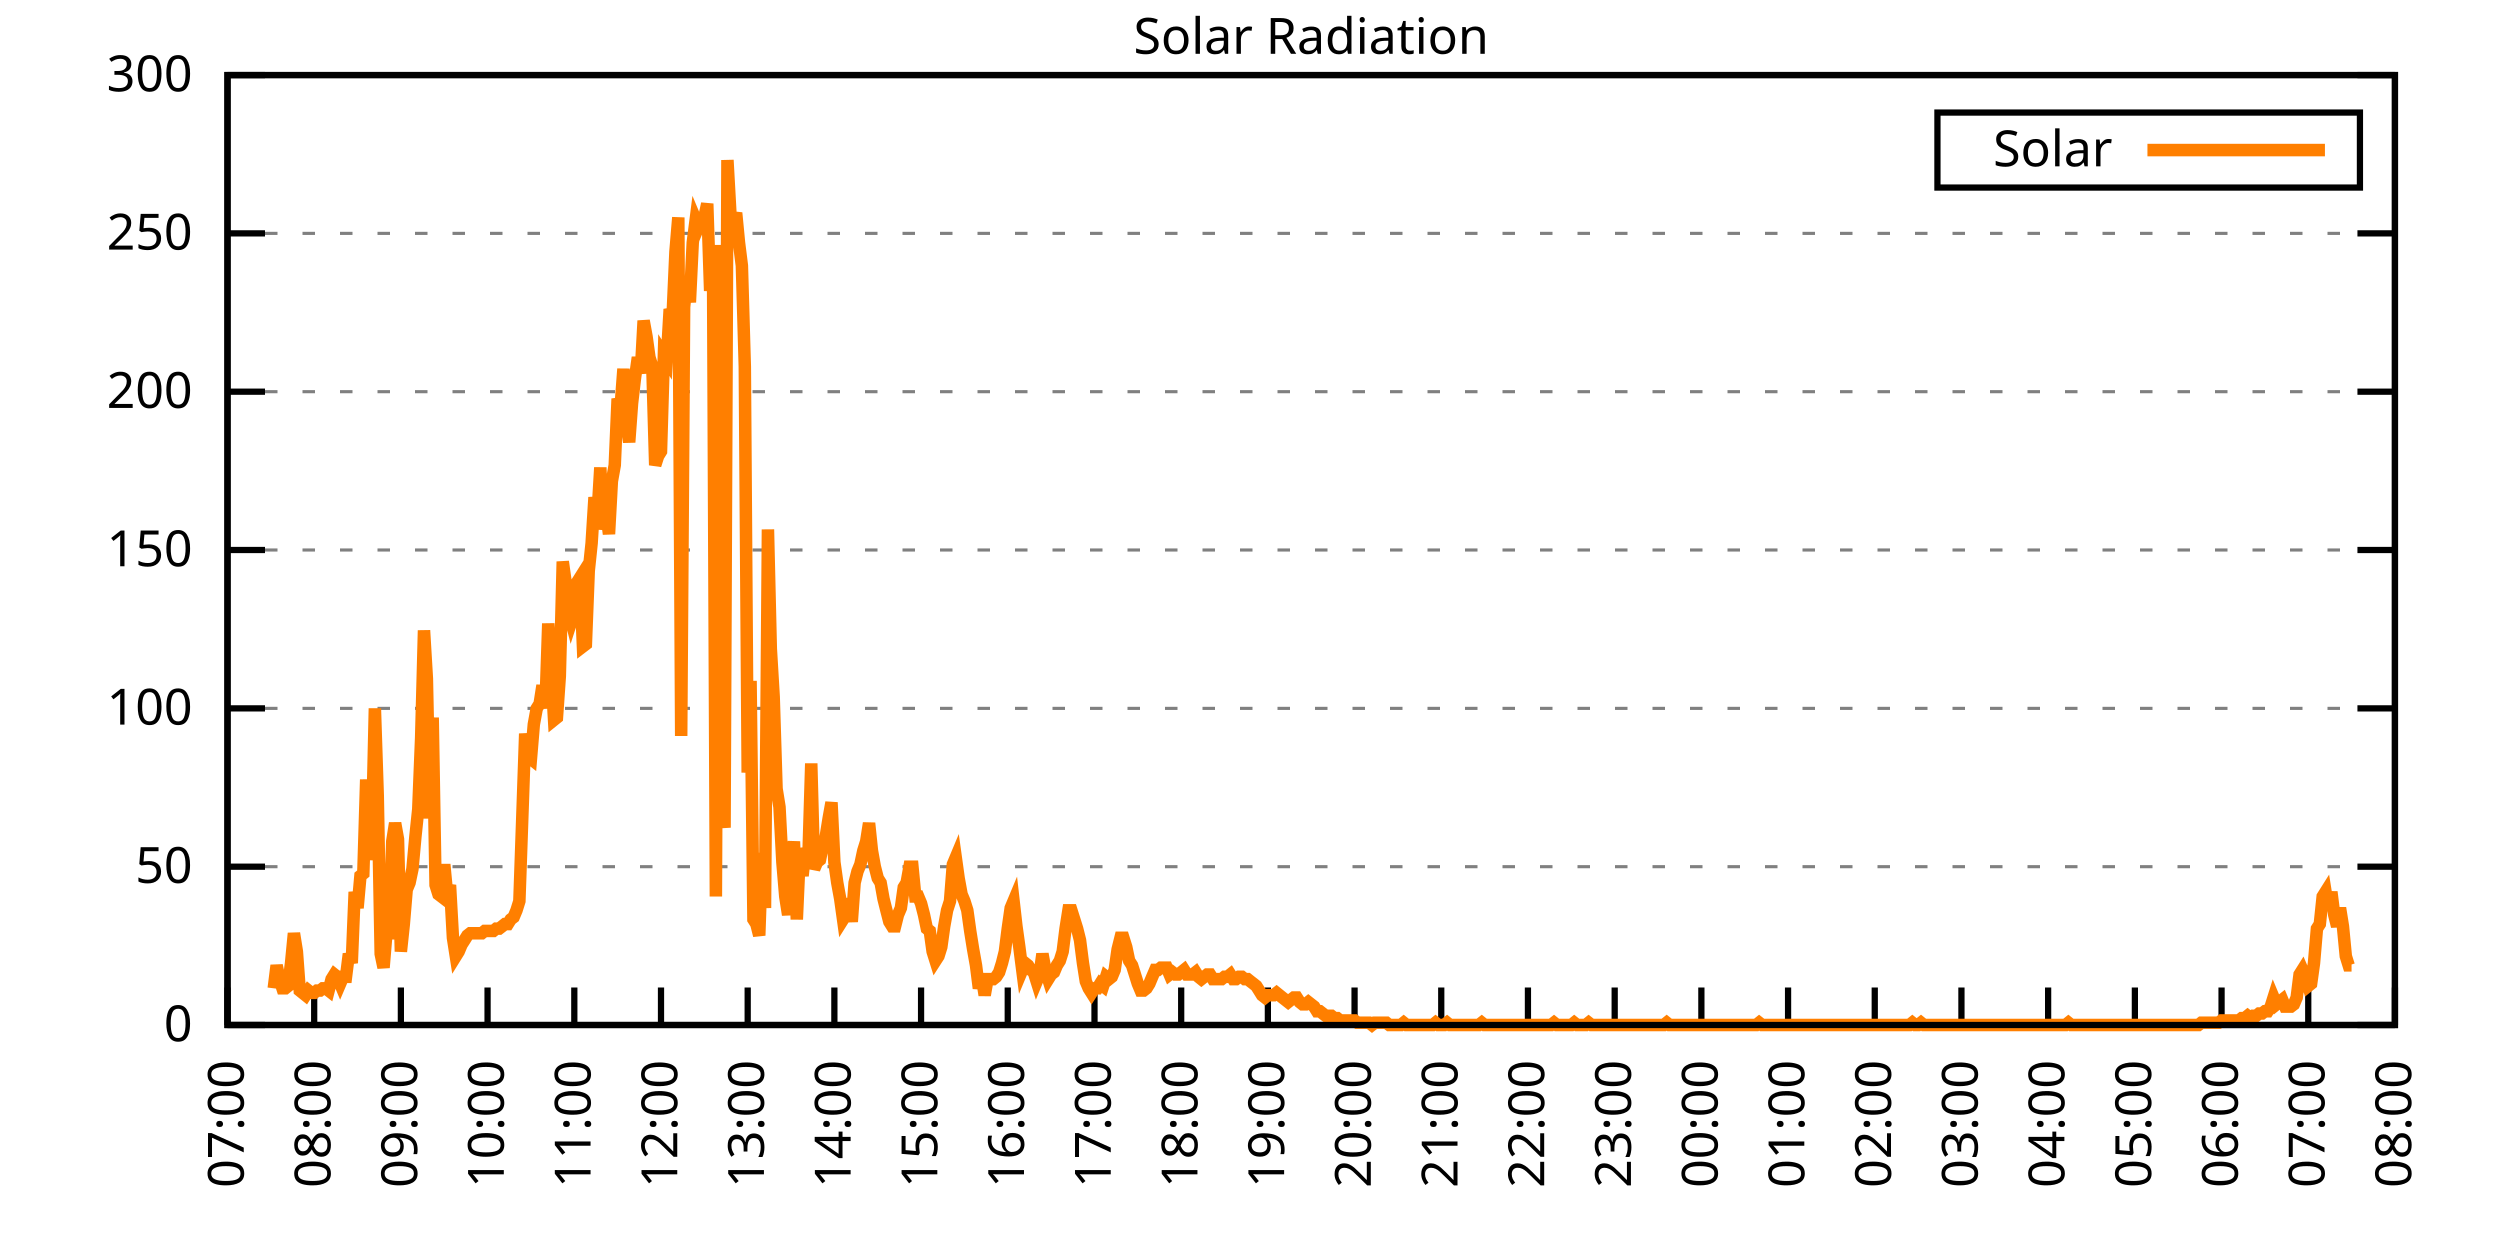
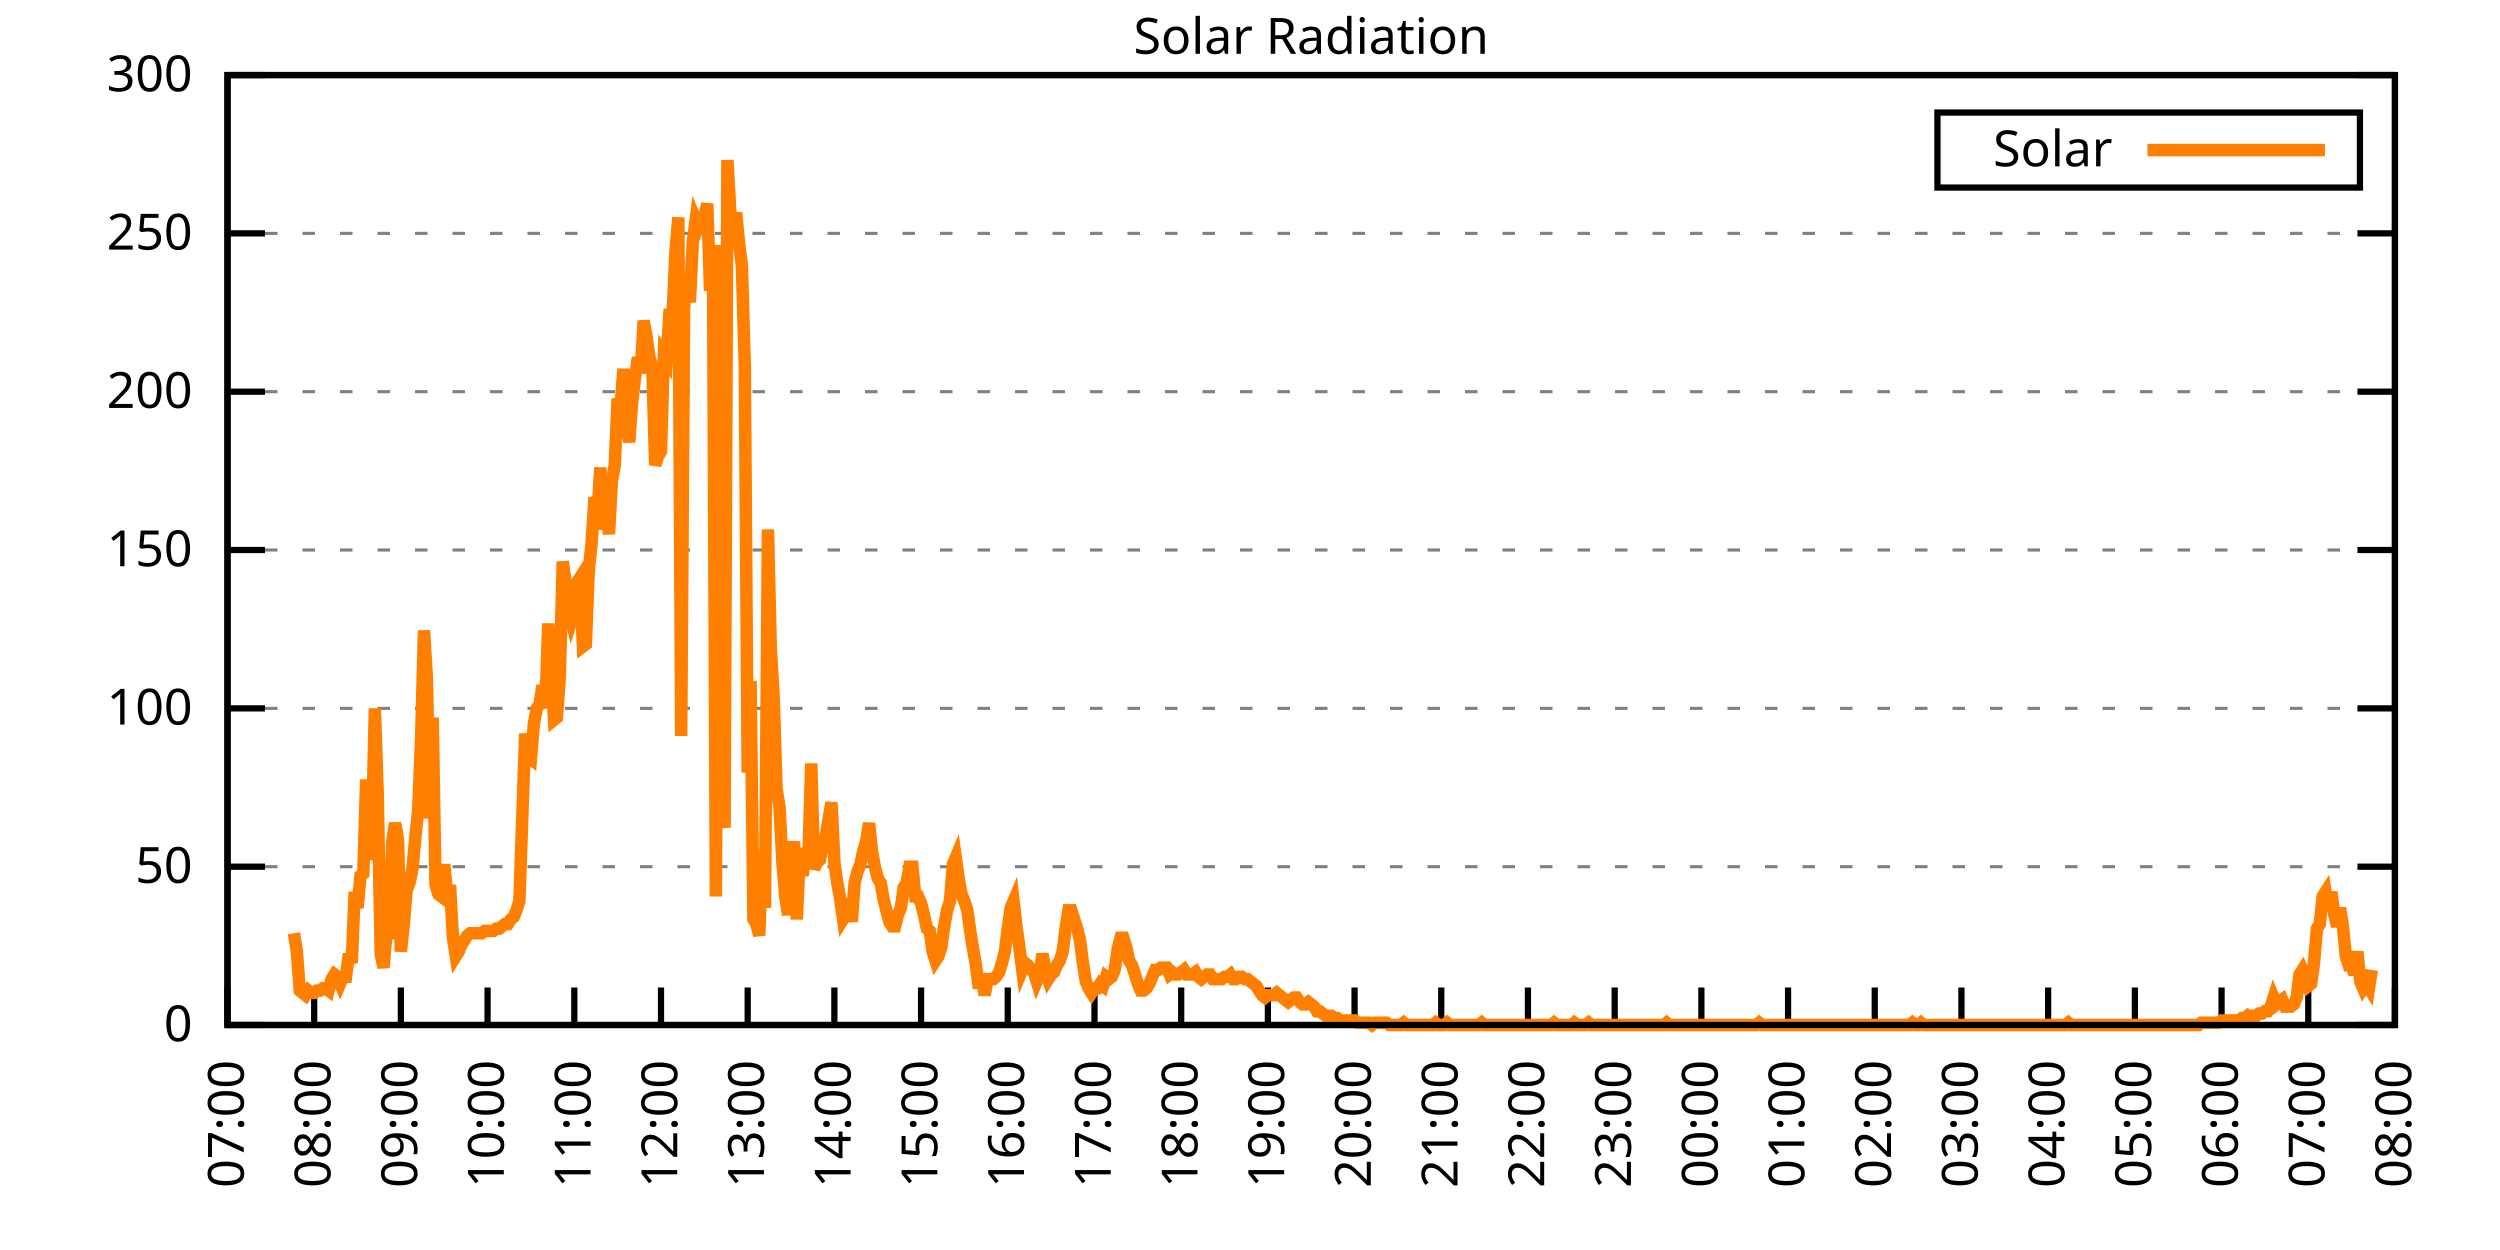
<svg xmlns="http://www.w3.org/2000/svg" xmlns:xlink="http://www.w3.org/1999/xlink" width="400" height="200" viewBox="0 0 400 200">
  <g id="gnuplot_canvas">
    <rect x="0" y="0" width="400" height="200" fill="none" />
    <defs>
      <circle id="gpDot" r="0.5" stroke-width="0.5" stroke="currentColor" />
      <path id="gpPt0" stroke-width="0.333" stroke="currentColor" d="M-1,0 h2 M0,-1 v2" />
      <path id="gpPt1" stroke-width="0.333" stroke="currentColor" d="M-1,-1 L1,1 M1,-1 L-1,1" />
      <path id="gpPt2" stroke-width="0.333" stroke="currentColor" d="M-1,0 L1,0 M0,-1 L0,1 M-1,-1 L1,1 M-1,1 L1,-1" />
      <rect id="gpPt3" stroke-width="0.333" stroke="currentColor" x="-1" y="-1" width="2" height="2" />
      <rect id="gpPt4" stroke-width="0.333" stroke="currentColor" fill="currentColor" x="-1" y="-1" width="2" height="2" />
      <circle id="gpPt5" stroke-width="0.333" stroke="currentColor" cx="0" cy="0" r="1" />
      <use xlink:href="#gpPt5" id="gpPt6" fill="currentColor" stroke="none" />
      <path id="gpPt7" stroke-width="0.333" stroke="currentColor" d="M0,-1.33 L-1.33,0.67 L1.33,0.67 z" />
      <use xlink:href="#gpPt7" id="gpPt8" fill="currentColor" stroke="none" />
      <use xlink:href="#gpPt7" id="gpPt9" stroke="currentColor" transform="rotate(180)" />
      <use xlink:href="#gpPt9" id="gpPt10" fill="currentColor" stroke="none" />
      <use xlink:href="#gpPt3" id="gpPt11" stroke="currentColor" transform="rotate(45)" />
      <use xlink:href="#gpPt11" id="gpPt12" fill="currentColor" stroke="none" />
      <path id="gpPt13" stroke-width="0.333" stroke="currentColor" d="M0,1.330 L1.265,0.411 L0.782,-1.067 L-0.782,-1.076 L-1.265,0.411 z" />
      <use xlink:href="#gpPt13" id="gpPt14" fill="currentColor" stroke="none" />
      <filter id="textbox" filterUnits="objectBoundingBox" x="0" y="0" height="1" width="1">
        <feFlood flood-color="white" flood-opacity="1" result="bgnd" />
        <feComposite in="SourceGraphic" in2="bgnd" operator="atop" />
      </filter>
      <filter id="greybox" filterUnits="objectBoundingBox" x="0" y="0" height="1" width="1">
        <feFlood flood-color="lightgrey" flood-opacity="1" result="grey" />
        <feComposite in="SourceGraphic" in2="grey" operator="atop" />
      </filter>
    </defs>
    <g fill="none" color="white" stroke="currentColor" stroke-width="1.00" stroke-linecap="butt" stroke-linejoin="miter">
</g>
    <g fill="none" color="black" stroke="currentColor" stroke-width="1.00" stroke-linecap="butt" stroke-linejoin="miter">
      <g stroke="none" shape-rendering="crispEdges">
        <polygon fill="rgb(255, 255, 255)" points="36.40,164.00 383.18,164.00 383.18,12.02 36.40,12.02 " />
      </g>
    </g>
    <g fill="none" color="black" stroke="currentColor" stroke-width="1.00" stroke-linecap="butt" stroke-linejoin="miter">
</g>
    <g fill="none" color="black" stroke="black" stroke-width="0.50" stroke-linecap="butt" stroke-linejoin="miter">
</g>
    <g fill="none" color="gray" stroke="currentColor" stroke-width="0.50" stroke-linecap="butt" stroke-linejoin="miter">
      <path stroke="gray" stroke-dasharray="2,4" class="gridline" d="M36.40,164.00 L383.19,164.00  " />
    </g>
    <g fill="none" color="gray" stroke="gray" stroke-width="1.00" stroke-linecap="butt" stroke-linejoin="miter">
</g>
    <g fill="none" color="black" stroke="currentColor" stroke-width="1.00" stroke-linecap="butt" stroke-linejoin="miter">
      <path stroke="black" d="M36.40,164.00 L42.40,164.00 M383.19,164.00 L377.19,164.00  " />
      <g transform="translate(30.80,166.60)" stroke="none" fill="black" font-family="Sans" font-size="8.00" text-anchor="end">
        <text>
          <tspan font-family="Sans"> 0</tspan>
        </text>
      </g>
    </g>
    <g fill="none" color="black" stroke="currentColor" stroke-width="1.00" stroke-linecap="butt" stroke-linejoin="miter">
</g>
    <g fill="none" color="black" stroke="black" stroke-width="0.50" stroke-linecap="butt" stroke-linejoin="miter">
</g>
    <g fill="none" color="gray" stroke="currentColor" stroke-width="0.50" stroke-linecap="butt" stroke-linejoin="miter">
      <path stroke="gray" stroke-dasharray="2,4" class="gridline" d="M36.40,138.67 L383.19,138.67  " />
    </g>
    <g fill="none" color="gray" stroke="gray" stroke-width="1.00" stroke-linecap="butt" stroke-linejoin="miter">
</g>
    <g fill="none" color="black" stroke="currentColor" stroke-width="1.00" stroke-linecap="butt" stroke-linejoin="miter">
      <path stroke="black" d="M36.40,138.67 L42.40,138.67 M383.19,138.67 L377.19,138.67  " />
      <g transform="translate(30.80,141.27)" stroke="none" fill="black" font-family="Sans" font-size="8.00" text-anchor="end">
        <text>
          <tspan font-family="Sans"> 50</tspan>
        </text>
      </g>
    </g>
    <g fill="none" color="black" stroke="currentColor" stroke-width="1.00" stroke-linecap="butt" stroke-linejoin="miter">
</g>
    <g fill="none" color="black" stroke="black" stroke-width="0.50" stroke-linecap="butt" stroke-linejoin="miter">
</g>
    <g fill="none" color="gray" stroke="currentColor" stroke-width="0.50" stroke-linecap="butt" stroke-linejoin="miter">
      <path stroke="gray" stroke-dasharray="2,4" class="gridline" d="M36.40,113.34 L383.19,113.34  " />
    </g>
    <g fill="none" color="gray" stroke="gray" stroke-width="1.00" stroke-linecap="butt" stroke-linejoin="miter">
</g>
    <g fill="none" color="black" stroke="currentColor" stroke-width="1.00" stroke-linecap="butt" stroke-linejoin="miter">
      <path stroke="black" d="M36.40,113.34 L42.40,113.34 M383.19,113.34 L377.19,113.34  " />
      <g transform="translate(30.80,115.94)" stroke="none" fill="black" font-family="Sans" font-size="8.00" text-anchor="end">
        <text>
          <tspan font-family="Sans"> 100</tspan>
        </text>
      </g>
    </g>
    <g fill="none" color="black" stroke="currentColor" stroke-width="1.00" stroke-linecap="butt" stroke-linejoin="miter">
</g>
    <g fill="none" color="black" stroke="black" stroke-width="0.50" stroke-linecap="butt" stroke-linejoin="miter">
</g>
    <g fill="none" color="gray" stroke="currentColor" stroke-width="0.50" stroke-linecap="butt" stroke-linejoin="miter">
      <path stroke="gray" stroke-dasharray="2,4" class="gridline" d="M36.40,88.00 L383.19,88.00  " />
    </g>
    <g fill="none" color="gray" stroke="gray" stroke-width="1.00" stroke-linecap="butt" stroke-linejoin="miter">
</g>
    <g fill="none" color="black" stroke="currentColor" stroke-width="1.00" stroke-linecap="butt" stroke-linejoin="miter">
      <path stroke="black" d="M36.40,88.00 L42.40,88.00 M383.19,88.00 L377.19,88.00  " />
      <g transform="translate(30.80,90.60)" stroke="none" fill="black" font-family="Sans" font-size="8.00" text-anchor="end">
        <text>
          <tspan font-family="Sans"> 150</tspan>
        </text>
      </g>
    </g>
    <g fill="none" color="black" stroke="currentColor" stroke-width="1.00" stroke-linecap="butt" stroke-linejoin="miter">
</g>
    <g fill="none" color="black" stroke="black" stroke-width="0.50" stroke-linecap="butt" stroke-linejoin="miter">
</g>
    <g fill="none" color="gray" stroke="currentColor" stroke-width="0.50" stroke-linecap="butt" stroke-linejoin="miter">
      <path stroke="gray" stroke-dasharray="2,4" class="gridline" d="M36.40,62.67 L383.19,62.67  " />
    </g>
    <g fill="none" color="gray" stroke="gray" stroke-width="1.00" stroke-linecap="butt" stroke-linejoin="miter">
</g>
    <g fill="none" color="black" stroke="currentColor" stroke-width="1.00" stroke-linecap="butt" stroke-linejoin="miter">
      <path stroke="black" d="M36.40,62.67 L42.40,62.67 M383.19,62.67 L377.19,62.67  " />
      <g transform="translate(30.80,65.27)" stroke="none" fill="black" font-family="Sans" font-size="8.00" text-anchor="end">
        <text>
          <tspan font-family="Sans"> 200</tspan>
        </text>
      </g>
    </g>
    <g fill="none" color="black" stroke="currentColor" stroke-width="1.00" stroke-linecap="butt" stroke-linejoin="miter">
</g>
    <g fill="none" color="black" stroke="black" stroke-width="0.50" stroke-linecap="butt" stroke-linejoin="miter">
</g>
    <g fill="none" color="gray" stroke="currentColor" stroke-width="0.50" stroke-linecap="butt" stroke-linejoin="miter">
      <path stroke="gray" stroke-dasharray="2,4" class="gridline" d="M36.40,37.34 L383.19,37.34  " />
    </g>
    <g fill="none" color="gray" stroke="gray" stroke-width="1.00" stroke-linecap="butt" stroke-linejoin="miter">
</g>
    <g fill="none" color="black" stroke="currentColor" stroke-width="1.00" stroke-linecap="butt" stroke-linejoin="miter">
      <path stroke="black" d="M36.40,37.34 L42.40,37.34 M383.19,37.34 L377.19,37.34  " />
      <g transform="translate(30.80,39.94)" stroke="none" fill="black" font-family="Sans" font-size="8.00" text-anchor="end">
        <text>
          <tspan font-family="Sans"> 250</tspan>
        </text>
      </g>
    </g>
    <g fill="none" color="black" stroke="currentColor" stroke-width="1.00" stroke-linecap="butt" stroke-linejoin="miter">
</g>
    <g fill="none" color="black" stroke="black" stroke-width="0.50" stroke-linecap="butt" stroke-linejoin="miter">
</g>
    <g fill="none" color="gray" stroke="currentColor" stroke-width="0.50" stroke-linecap="butt" stroke-linejoin="miter">
      <path stroke="gray" stroke-dasharray="2,4" class="gridline" d="M36.40,12.01 L383.19,12.01  " />
    </g>
    <g fill="none" color="gray" stroke="gray" stroke-width="1.00" stroke-linecap="butt" stroke-linejoin="miter">
</g>
    <g fill="none" color="black" stroke="currentColor" stroke-width="1.00" stroke-linecap="butt" stroke-linejoin="miter">
      <path stroke="black" d="M36.40,12.01 L42.40,12.01 M383.19,12.01 L377.19,12.01  " />
      <g transform="translate(30.80,14.61)" stroke="none" fill="black" font-family="Sans" font-size="8.00" text-anchor="end">
        <text>
          <tspan font-family="Sans"> 300</tspan>
        </text>
      </g>
    </g>
    <g fill="none" color="black" stroke="currentColor" stroke-width="1.00" stroke-linecap="butt" stroke-linejoin="miter">
      <path stroke="black" d="M36.40,164.00 L36.40,158.00  " />
      <g transform="translate(39.00,169.60) rotate(270.00)" stroke="none" fill="black" font-family="Sans" font-size="8.00" text-anchor="end">
        <text>
          <tspan font-family="Sans">07:00</tspan>
        </text>
      </g>
    </g>
    <g fill="none" color="black" stroke="currentColor" stroke-width="1.00" stroke-linecap="butt" stroke-linejoin="miter">
      <path stroke="black" d="M50.27,164.00 L50.27,158.00  " />
      <g transform="translate(52.87,169.60) rotate(270.00)" stroke="none" fill="black" font-family="Sans" font-size="8.00" text-anchor="end">
        <text>
          <tspan font-family="Sans">08:00</tspan>
        </text>
      </g>
    </g>
    <g fill="none" color="black" stroke="currentColor" stroke-width="1.00" stroke-linecap="butt" stroke-linejoin="miter">
      <path stroke="black" d="M64.14,164.00 L64.14,158.00  " />
      <g transform="translate(66.74,169.60) rotate(270.00)" stroke="none" fill="black" font-family="Sans" font-size="8.00" text-anchor="end">
        <text>
          <tspan font-family="Sans">09:00</tspan>
        </text>
      </g>
    </g>
    <g fill="none" color="black" stroke="currentColor" stroke-width="1.00" stroke-linecap="butt" stroke-linejoin="miter">
      <path stroke="black" d="M78.01,164.00 L78.01,158.00  " />
      <g transform="translate(80.61,169.60) rotate(270.00)" stroke="none" fill="black" font-family="Sans" font-size="8.00" text-anchor="end">
        <text>
          <tspan font-family="Sans">10:00</tspan>
        </text>
      </g>
    </g>
    <g fill="none" color="black" stroke="currentColor" stroke-width="1.00" stroke-linecap="butt" stroke-linejoin="miter">
      <path stroke="black" d="M91.89,164.00 L91.89,158.00  " />
      <g transform="translate(94.49,169.60) rotate(270.00)" stroke="none" fill="black" font-family="Sans" font-size="8.00" text-anchor="end">
        <text>
          <tspan font-family="Sans">11:00</tspan>
        </text>
      </g>
    </g>
    <g fill="none" color="black" stroke="currentColor" stroke-width="1.00" stroke-linecap="butt" stroke-linejoin="miter">
      <path stroke="black" d="M105.76,164.00 L105.76,158.00  " />
      <g transform="translate(108.36,169.60) rotate(270.00)" stroke="none" fill="black" font-family="Sans" font-size="8.00" text-anchor="end">
        <text>
          <tspan font-family="Sans">12:00</tspan>
        </text>
      </g>
    </g>
    <g fill="none" color="black" stroke="currentColor" stroke-width="1.00" stroke-linecap="butt" stroke-linejoin="miter">
      <path stroke="black" d="M119.63,164.00 L119.63,158.00  " />
      <g transform="translate(122.23,169.60) rotate(270.00)" stroke="none" fill="black" font-family="Sans" font-size="8.00" text-anchor="end">
        <text>
          <tspan font-family="Sans">13:00</tspan>
        </text>
      </g>
    </g>
    <g fill="none" color="black" stroke="currentColor" stroke-width="1.00" stroke-linecap="butt" stroke-linejoin="miter">
      <path stroke="black" d="M133.50,164.00 L133.50,158.00  " />
      <g transform="translate(136.10,169.60) rotate(270.00)" stroke="none" fill="black" font-family="Sans" font-size="8.00" text-anchor="end">
        <text>
          <tspan font-family="Sans">14:00</tspan>
        </text>
      </g>
    </g>
    <g fill="none" color="black" stroke="currentColor" stroke-width="1.00" stroke-linecap="butt" stroke-linejoin="miter">
      <path stroke="black" d="M147.37,164.00 L147.37,158.00  " />
      <g transform="translate(149.97,169.60) rotate(270.00)" stroke="none" fill="black" font-family="Sans" font-size="8.00" text-anchor="end">
        <text>
          <tspan font-family="Sans">15:00</tspan>
        </text>
      </g>
    </g>
    <g fill="none" color="black" stroke="currentColor" stroke-width="1.00" stroke-linecap="butt" stroke-linejoin="miter">
      <path stroke="black" d="M161.24,164.00 L161.24,158.00  " />
      <g transform="translate(163.84,169.60) rotate(270.00)" stroke="none" fill="black" font-family="Sans" font-size="8.00" text-anchor="end">
        <text>
          <tspan font-family="Sans">16:00</tspan>
        </text>
      </g>
    </g>
    <g fill="none" color="black" stroke="currentColor" stroke-width="1.00" stroke-linecap="butt" stroke-linejoin="miter">
      <path stroke="black" d="M175.12,164.00 L175.12,158.00  " />
      <g transform="translate(177.72,169.60) rotate(270.00)" stroke="none" fill="black" font-family="Sans" font-size="8.00" text-anchor="end">
        <text>
          <tspan font-family="Sans">17:00</tspan>
        </text>
      </g>
    </g>
    <g fill="none" color="black" stroke="currentColor" stroke-width="1.00" stroke-linecap="butt" stroke-linejoin="miter">
      <path stroke="black" d="M188.99,164.00 L188.99,158.00  " />
      <g transform="translate(191.59,169.60) rotate(270.00)" stroke="none" fill="black" font-family="Sans" font-size="8.00" text-anchor="end">
        <text>
          <tspan font-family="Sans">18:00</tspan>
        </text>
      </g>
    </g>
    <g fill="none" color="black" stroke="currentColor" stroke-width="1.00" stroke-linecap="butt" stroke-linejoin="miter">
      <path stroke="black" d="M202.86,164.00 L202.86,158.00  " />
      <g transform="translate(205.46,169.60) rotate(270.00)" stroke="none" fill="black" font-family="Sans" font-size="8.00" text-anchor="end">
        <text>
          <tspan font-family="Sans">19:00</tspan>
        </text>
      </g>
    </g>
    <g fill="none" color="black" stroke="currentColor" stroke-width="1.00" stroke-linecap="butt" stroke-linejoin="miter">
      <path stroke="black" d="M216.73,164.00 L216.73,158.00  " />
      <g transform="translate(219.33,169.60) rotate(270.00)" stroke="none" fill="black" font-family="Sans" font-size="8.00" text-anchor="end">
        <text>
          <tspan font-family="Sans">20:00</tspan>
        </text>
      </g>
    </g>
    <g fill="none" color="black" stroke="currentColor" stroke-width="1.00" stroke-linecap="butt" stroke-linejoin="miter">
      <path stroke="black" d="M230.60,164.00 L230.60,158.00  " />
      <g transform="translate(233.20,169.60) rotate(270.00)" stroke="none" fill="black" font-family="Sans" font-size="8.00" text-anchor="end">
        <text>
          <tspan font-family="Sans">21:00</tspan>
        </text>
      </g>
    </g>
    <g fill="none" color="black" stroke="currentColor" stroke-width="1.00" stroke-linecap="butt" stroke-linejoin="miter">
      <path stroke="black" d="M244.47,164.00 L244.47,158.00  " />
      <g transform="translate(247.07,169.60) rotate(270.00)" stroke="none" fill="black" font-family="Sans" font-size="8.00" text-anchor="end">
        <text>
          <tspan font-family="Sans">22:00</tspan>
        </text>
      </g>
    </g>
    <g fill="none" color="black" stroke="currentColor" stroke-width="1.00" stroke-linecap="butt" stroke-linejoin="miter">
      <path stroke="black" d="M258.35,164.00 L258.35,158.00  " />
      <g transform="translate(260.95,169.60) rotate(270.00)" stroke="none" fill="black" font-family="Sans" font-size="8.00" text-anchor="end">
        <text>
          <tspan font-family="Sans">23:00</tspan>
        </text>
      </g>
    </g>
    <g fill="none" color="black" stroke="currentColor" stroke-width="1.00" stroke-linecap="butt" stroke-linejoin="miter">
      <path stroke="black" d="M272.22,164.00 L272.22,158.00  " />
      <g transform="translate(274.82,169.60) rotate(270.00)" stroke="none" fill="black" font-family="Sans" font-size="8.00" text-anchor="end">
        <text>
          <tspan font-family="Sans">00:00</tspan>
        </text>
      </g>
    </g>
    <g fill="none" color="black" stroke="currentColor" stroke-width="1.00" stroke-linecap="butt" stroke-linejoin="miter">
      <path stroke="black" d="M286.09,164.00 L286.09,158.00  " />
      <g transform="translate(288.69,169.60) rotate(270.00)" stroke="none" fill="black" font-family="Sans" font-size="8.00" text-anchor="end">
        <text>
          <tspan font-family="Sans">01:00</tspan>
        </text>
      </g>
    </g>
    <g fill="none" color="black" stroke="currentColor" stroke-width="1.00" stroke-linecap="butt" stroke-linejoin="miter">
      <path stroke="black" d="M299.96,164.00 L299.96,158.00  " />
      <g transform="translate(302.56,169.60) rotate(270.00)" stroke="none" fill="black" font-family="Sans" font-size="8.00" text-anchor="end">
        <text>
          <tspan font-family="Sans">02:00</tspan>
        </text>
      </g>
    </g>
    <g fill="none" color="black" stroke="currentColor" stroke-width="1.00" stroke-linecap="butt" stroke-linejoin="miter">
      <path stroke="black" d="M313.83,164.00 L313.83,158.00  " />
      <g transform="translate(316.43,169.60) rotate(270.00)" stroke="none" fill="black" font-family="Sans" font-size="8.00" text-anchor="end">
        <text>
          <tspan font-family="Sans">03:00</tspan>
        </text>
      </g>
    </g>
    <g fill="none" color="black" stroke="currentColor" stroke-width="1.00" stroke-linecap="butt" stroke-linejoin="miter">
      <path stroke="black" d="M327.70,164.00 L327.70,158.00  " />
      <g transform="translate(330.30,169.60) rotate(270.00)" stroke="none" fill="black" font-family="Sans" font-size="8.00" text-anchor="end">
        <text>
          <tspan font-family="Sans">04:00</tspan>
        </text>
      </g>
    </g>
    <g fill="none" color="black" stroke="currentColor" stroke-width="1.00" stroke-linecap="butt" stroke-linejoin="miter">
      <path stroke="black" d="M341.58,164.00 L341.58,158.00  " />
      <g transform="translate(344.18,169.60) rotate(270.00)" stroke="none" fill="black" font-family="Sans" font-size="8.00" text-anchor="end">
        <text>
          <tspan font-family="Sans">05:00</tspan>
        </text>
      </g>
    </g>
    <g fill="none" color="black" stroke="currentColor" stroke-width="1.00" stroke-linecap="butt" stroke-linejoin="miter">
      <path stroke="black" d="M355.45,164.00 L355.45,158.00  " />
      <g transform="translate(358.05,169.60) rotate(270.00)" stroke="none" fill="black" font-family="Sans" font-size="8.00" text-anchor="end">
        <text>
          <tspan font-family="Sans">06:00</tspan>
        </text>
      </g>
    </g>
    <g fill="none" color="black" stroke="currentColor" stroke-width="1.00" stroke-linecap="butt" stroke-linejoin="miter">
      <path stroke="black" d="M369.32,164.00 L369.32,158.00  " />
      <g transform="translate(371.92,169.60) rotate(270.00)" stroke="none" fill="black" font-family="Sans" font-size="8.00" text-anchor="end">
        <text>
          <tspan font-family="Sans">07:00</tspan>
        </text>
      </g>
    </g>
    <g fill="none" color="black" stroke="currentColor" stroke-width="1.00" stroke-linecap="butt" stroke-linejoin="miter">
      <path stroke="black" d="M383.19,164.00 L383.19,158.00  " />
      <g transform="translate(385.79,169.60) rotate(270.00)" stroke="none" fill="black" font-family="Sans" font-size="8.00" text-anchor="end">
        <text>
          <tspan font-family="Sans">08:00</tspan>
        </text>
      </g>
    </g>
    <g fill="none" color="black" stroke="currentColor" stroke-width="1.00" stroke-linecap="butt" stroke-linejoin="miter">
</g>
    <g fill="none" color="black" stroke="currentColor" stroke-width="1.00" stroke-linecap="butt" stroke-linejoin="miter">
      <path stroke="black" d="M36.40,12.01 L36.40,164.00 L383.19,164.00 L383.19,12.01 L36.40,12.01 Z  " />
    </g>
    <g fill="none" color="black" stroke="currentColor" stroke-width="1.00" stroke-linecap="butt" stroke-linejoin="miter">
</g>
    <g fill="none" color="black" stroke="currentColor" stroke-width="1.00" stroke-linecap="butt" stroke-linejoin="miter">
      <path stroke="black" d="M309.99,30.01 L309.99,18.01 L377.59,18.01 L377.59,30.01 L309.99,30.01 Z  " />
    </g>
    <g id="Solar_Radiation_plot_1">
      <g fill="none" color="white" stroke="black" stroke-width="2.00" stroke-linecap="butt" stroke-linejoin="miter">
</g>
      <g fill="none" color="black" stroke="currentColor" stroke-width="2.00" stroke-linecap="butt" stroke-linejoin="miter">
        <g transform="translate(337.99,26.61)" stroke="none" fill="black" font-family="Sans" font-size="8.00" text-anchor="end">
          <text>
            <tspan font-family="Sans">Solar</tspan>
          </text>
        </g>
      </g>
      <g fill="none" color="black" stroke="currentColor" stroke-width="2.00" stroke-linecap="butt" stroke-linejoin="miter">
-         <path stroke="rgb(255, 127,   0)" d="M343.59,24.01 L371.99,24.01 M43.80,158.13 L44.26,154.46 L44.72,156.66 L45.19,158.13 L45.65,158.13 L46.11,157.76   L46.57,154.09 L47.03,149.32 L47.50,152.25 L47.96,158.49 L48.42,158.86 L48.88,159.23 L49.35,158.49 L49.81,158.86   L50.27,158.86 L50.73,158.49 L51.20,158.49 L51.66,158.13 L52.12,158.13 L52.58,158.49 L53.05,156.66 L53.51,155.92   L53.97,156.29 L54.43,157.39 L54.90,156.29 L55.36,156.29 L55.82,152.62 L56.28,154.09 L56.75,142.71 L57.21,145.28   L57.67,140.14 L58.13,139.77 L58.59,124.72 L59.06,137.57 L59.52,133.17 L59.98,113.34 L60.44,127.29 L60.91,152.62   L61.37,154.82 L61.83,149.32 L62.29,149.32 L62.76,134.63 L63.22,131.70 L63.68,134.27 L64.14,152.25 L64.61,147.85   L65.07,142.34 L65.53,141.24 L65.99,139.04 L66.46,133.90 L66.92,129.49 L67.38,118.12 L67.84,100.86 L68.30,108.57   L68.77,130.96 L69.23,114.81 L69.69,141.61 L70.15,143.08 L70.62,143.44 L71.08,138.30 L71.54,143.08 L72.00,141.61   L72.47,150.05 L72.93,152.99 L73.39,152.25 L73.85,151.15 L74.32,150.42 L74.78,149.68 L75.24,149.32 L75.70,149.32   L76.17,149.32 L76.63,149.32 L77.09,149.32 L77.55,148.95 L78.01,148.95 L78.48,148.95 L78.94,148.95 L79.40,148.58   L79.86,148.58 L80.33,148.22 L80.79,147.85 L81.25,147.85 L81.71,147.11 L82.18,146.75 L82.64,145.65 L83.10,144.18   L83.56,130.96 L84.03,117.38 L84.49,121.05 L84.95,121.42 L85.41,115.91 L85.88,113.34 L86.34,112.61 L86.80,109.67   L87.26,113.34 L87.72,99.76 L88.19,107.10 L88.65,115.18 L89.11,114.81 L89.57,108.20 L90.04,89.85 L90.50,93.15   L90.96,97.56 L91.42,99.39 L91.89,97.93 L92.35,93.15 L92.81,92.42 L93.27,103.43 L93.74,103.07 L94.20,91.32   L94.66,86.91 L95.12,79.57 L95.59,82.51 L96.05,74.80 L96.51,84.71 L96.97,81.78 L97.44,85.45 L97.90,77.00   L98.36,74.43 L98.82,63.79 L99.28,65.26 L99.75,59.02 L100.21,67.09 L100.67,70.76 L101.13,64.52 L101.60,60.48   L102.06,57.18 L102.52,59.75 L102.98,51.31 L103.45,53.88 L103.91,57.18 L104.37,58.65 L104.83,74.43 L105.30,72.97   L105.76,72.23 L106.22,56.81 L106.68,57.55 L107.15,49.47 L107.61,50.57 L108.07,40.30 L108.53,34.79 L108.99,117.75   L109.46,49.11 L109.92,44.70 L110.38,48.37 L110.84,38.83 L111.31,35.16 L111.77,36.26 L112.23,35.16 L112.69,34.79   L113.16,32.59 L113.62,46.54 L114.08,41.76 L114.54,143.44 L115.01,39.19 L115.47,128.76 L115.93,132.43 L116.39,25.61   L116.86,34.06 L117.32,35.52 L117.78,34.06 L118.24,38.83 L118.70,42.50 L119.17,58.65 L119.63,123.62 L120.09,108.94   L120.55,147.11 L121.02,147.85 L121.48,149.68 L121.94,136.47 L122.40,145.28 L122.87,84.71 L123.33,103.80 L123.79,111.51   L124.25,126.19 L124.72,129.13 L125.18,137.94 L125.64,143.44 L126.10,146.38 L126.57,139.41 L127.03,134.63 L127.49,147.11   L127.95,136.84 L128.41,140.14 L128.88,135.74 L129.34,137.20 L129.80,122.15 L130.26,139.04 L130.73,137.94 L131.19,137.57   L131.65,135.37 L132.11,133.90 L132.58,130.96 L133.04,128.39 L133.50,137.94 L133.96,141.24 L134.43,143.81 L134.89,147.11   L135.35,146.38 L135.81,143.81 L136.28,147.48 L136.74,141.24 L137.20,139.41 L137.66,138.30 L138.13,136.10 L138.59,134.63   L139.05,131.70 L139.51,136.10 L139.97,138.67 L140.44,140.51 L140.90,141.24 L141.36,143.81 L141.82,145.65 L142.29,147.48   L142.75,148.22 L143.21,148.22 L143.67,146.38 L144.14,145.28 L144.60,141.98 L145.06,141.24 L145.52,138.67 L145.99,138.67   L146.45,143.44 L146.91,143.44 L147.37,144.55 L147.84,146.38 L148.30,148.58 L148.76,148.95 L149.22,152.25 L149.68,153.72   L150.15,152.99 L150.61,151.52 L151.07,148.22 L151.53,145.65 L152.00,144.18 L152.46,138.30 L152.92,137.20 L153.38,140.51   L153.85,143.08 L154.31,144.18 L154.77,145.65 L155.23,148.95 L155.70,151.89 L156.16,154.46 L156.62,158.13 L157.08,156.29   L157.55,159.23 L158.01,156.66 L158.47,156.66 L158.93,156.66 L159.39,156.29 L159.86,155.56 L160.32,154.09 L160.78,152.25   L161.24,148.58 L161.71,145.28 L162.17,144.18 L162.63,148.22 L163.09,151.52 L163.56,155.19 L164.02,154.09 L164.48,154.46   L164.94,155.19 L165.41,155.56 L165.87,157.03 L166.33,155.92 L166.79,152.62 L167.26,155.19 L167.72,156.66 L168.18,155.92   L168.64,155.56 L169.10,154.46 L169.57,153.72 L170.03,152.25 L170.49,148.58 L170.95,145.65 L171.42,145.65 L171.88,147.11   L172.34,148.58 L172.80,150.42 L173.27,154.09 L173.73,157.03 L174.19,158.13 L174.65,158.86 L175.12,158.13 L175.58,158.13   L176.04,157.39 L176.50,157.76 L176.97,156.29 L177.43,156.66 L177.89,156.29 L178.35,155.19 L178.82,151.89 L179.28,150.05   L179.74,150.05 L180.20,151.52 L180.66,153.72 L181.13,154.46 L181.59,155.92 L182.05,157.39 L182.51,158.49 L182.98,158.49   L183.44,158.13 L183.90,157.39 L184.36,156.29 L184.83,155.19 L185.29,155.19 L185.75,154.82 L186.21,154.82 L186.68,154.82   L187.14,155.92 L187.60,155.56 L188.06,155.92 L188.53,155.92 L188.99,155.56 L189.45,155.19 L189.91,155.92 L190.37,155.92   L190.84,155.92 L191.30,155.56 L191.76,156.29 L192.22,156.66 L192.69,156.29 L193.15,155.92 L193.61,155.92 L194.07,156.66   L194.54,156.66 L195.00,156.66 L195.46,156.66 L195.92,156.29 L196.39,156.29 L196.85,155.92 L197.31,156.66 L197.77,156.66   L198.24,156.29 L198.70,156.29 L199.16,156.66 L199.62,156.66 L200.08,157.03 L200.55,157.39 L201.01,157.76 L201.47,158.49   L201.93,159.23 L202.40,159.60 L202.86,159.23 L203.32,159.23 L203.78,159.23 L204.25,158.86 L204.71,159.23 L205.17,159.60   L205.63,159.96 L206.10,160.33 L206.56,159.96 L207.02,159.60 L207.48,159.60 L207.95,160.33 L208.41,160.70 L208.87,160.70   L209.33,160.33 L209.80,160.70 L210.26,161.06 L210.72,161.80 L211.18,161.80 L211.64,162.16 L212.11,162.53 L212.57,162.53   L213.03,162.53 L213.49,162.90 L213.96,162.90 L214.42,163.27 L214.88,163.27 L215.34,163.27 L215.81,163.27 L216.27,163.27   L216.73,163.27 L217.19,163.63 L217.66,163.63 L218.12,163.63 L218.58,163.63 L219.04,163.63 L219.51,164.00 L219.97,163.63   L220.43,163.63 L220.89,163.63 L221.35,163.63 L221.82,163.63 L222.28,164.00 L222.74,164.00 L223.20,164.00 L223.67,164.00   L224.13,164.00 L224.59,163.63 L225.05,164.00 L225.52,164.00 L225.98,164.00 L226.44,164.00 L226.90,164.00 L227.37,164.00   L227.83,164.00 L228.29,164.00 L228.75,164.00 L229.22,164.00 L229.68,163.63 L230.14,164.00 L230.60,164.00 L231.06,164.00   L231.53,163.63 L231.99,164.00 L232.45,164.00 L232.91,164.00 L233.38,164.00 L233.84,164.00 L234.30,164.00 L234.76,164.00   L235.23,164.00 L235.69,164.00 L236.15,164.00 L236.61,164.00 L237.08,163.63 L237.54,164.00 L238.00,164.00 L238.46,164.00   L238.93,164.00 L239.39,164.00 L239.85,164.00 L240.31,164.00 L240.77,164.00 L241.24,164.00 L241.70,164.00 L242.16,164.00   L242.62,164.00 L243.09,164.00 L243.55,164.00 L244.01,164.00 L244.47,164.00 L244.94,164.00 L245.40,164.00 L245.86,164.00   L246.32,164.00 L246.79,164.00 L247.25,164.00 L247.71,164.00 L248.17,164.00 L248.64,163.63 L249.10,164.00 L249.56,164.00   L250.02,164.00 L250.49,164.00 L250.95,164.00 L251.41,164.00 L251.87,163.63 L252.33,164.00 L252.80,164.00 L253.26,164.00   L253.72,164.00 L254.18,163.63 L254.65,164.00 L255.11,164.00 L255.57,164.00 L256.03,164.00 L256.50,164.00 L256.96,164.00   L257.42,164.00 L257.88,164.00 L258.35,164.00 L258.81,164.00 L259.27,164.00 L259.73,164.00 L260.20,164.00 L260.66,164.00   L261.12,164.00 L261.58,164.00 L262.04,164.00 L262.51,164.00 L262.97,164.00 L263.43,164.00 L263.89,164.00 L264.36,164.00   L264.82,164.00 L265.28,164.00 L265.74,164.00 L266.21,164.00 L266.67,163.63 L267.13,164.00 L267.59,164.00 L268.06,164.00   L268.52,164.00 L268.98,164.00 L269.44,164.00 L269.91,164.00 L270.37,164.00 L270.83,164.00 L271.29,164.00 L271.75,164.00   L272.22,164.00 L272.68,164.00 L273.14,164.00 L273.60,164.00 L274.07,164.00 L274.53,164.00 L274.99,164.00 L275.45,164.00   L275.92,164.00 L276.38,164.00 L276.84,164.00 L277.30,164.00 L277.77,164.00 L278.23,164.00 L278.69,164.00 L279.15,164.00   L279.62,164.00 L280.08,164.00 L280.54,164.00 L281.00,164.00 L281.46,163.63 L281.93,164.00 L282.39,164.00 L282.85,164.00   L283.31,164.00 L283.78,164.00 L284.24,164.00 L284.70,164.00 L285.16,164.00 L285.63,164.00 L286.09,164.00 L286.55,164.00   L287.01,164.00 L287.48,164.00 L287.94,164.00 L288.40,164.00 L288.86,164.00 L289.33,164.00 L289.79,164.00 L290.25,164.00   L290.71,164.00 L291.18,164.00 L291.64,164.00 L292.10,164.00 L292.56,164.00 L293.02,164.00 L293.49,164.00 L293.95,164.00   L294.41,164.00 L294.87,164.00 L295.34,164.00 L295.80,164.00 L296.26,164.00 L296.72,164.00 L297.19,164.00 L297.65,164.00   L298.11,164.00 L298.57,164.00 L299.04,164.00 L299.50,164.00 L299.96,164.00 L300.42,164.00 L300.89,164.00 L301.35,164.00   L301.81,164.00 L302.27,164.00 L302.73,164.00 L303.20,164.00 L303.66,164.00 L304.12,164.00 L304.58,164.00 L305.05,164.00   L305.51,164.00 L305.97,163.63 L306.43,164.00 L306.90,164.00 L307.36,163.63 L307.82,164.00 L308.28,164.00 L308.75,164.00   L309.21,164.00 L309.67,164.00 L310.13,164.00 L310.60,164.00 L311.06,164.00 L311.52,164.00 L311.98,164.00 L312.44,164.00   L312.91,164.00 L313.37,164.00 L313.83,164.00 L314.29,164.00 L314.76,164.00 L315.22,164.00 L315.68,164.00 L316.14,164.00   L316.61,164.00 L317.07,164.00 L317.53,164.00 L317.99,164.00 L318.46,164.00 L318.92,164.00 L319.38,164.00 L319.84,164.00   L320.31,164.00 L320.77,164.00 L321.23,164.00 L321.69,164.00 L322.15,164.00 L322.62,164.00 L323.08,164.00 L323.54,164.00   L324.00,164.00 L324.47,164.00 L324.93,164.00 L325.39,164.00 L325.85,164.00 L326.32,164.00 L326.78,164.00 L327.24,164.00   L327.70,164.00 L328.17,164.00 L328.63,164.00 L329.09,164.00 L329.55,164.00 L330.02,164.00 L330.48,164.00 L330.94,163.63   L331.40,164.00 L331.87,164.00 L332.33,164.00 L332.79,164.00 L333.25,164.00 L333.71,164.00 L334.18,164.00 L334.64,164.00   L335.10,164.00 L335.56,164.00 L336.03,164.00 L336.49,164.00 L336.95,164.00 L337.41,164.00 L337.88,164.00 L338.34,164.00   L338.80,164.00 L339.26,164.00 L339.73,164.00 L340.19,164.00 L340.65,164.00 L341.11,164.00 L341.58,164.00 L342.04,164.00   L342.50,164.00 L342.96,164.00 L343.42,164.00 L343.89,164.00 L344.35,164.00 L344.81,164.00 L345.27,164.00 L345.74,164.00   L346.20,164.00 L346.66,164.00 L347.12,164.00 L347.59,164.00 L348.05,164.00 L348.51,164.00 L348.97,164.00 L349.44,164.00   L349.90,164.00 L350.36,164.00 L350.82,164.00 L351.29,164.00 L351.75,164.00 L352.21,163.63 L352.67,163.63 L353.13,163.63   L353.60,163.63 L354.06,163.63 L354.52,163.63 L354.98,163.63 L355.45,163.27 L355.91,163.27 L356.37,163.27 L356.83,163.27   L357.30,163.27 L357.76,163.27 L358.22,163.27 L358.68,162.90 L359.15,162.90 L359.61,162.53 L360.07,162.90 L360.53,162.53   L361.00,162.53 L361.46,162.16 L361.92,162.16 L362.38,161.80 L362.84,161.80 L363.31,161.06 L363.77,159.60 L364.23,160.70   L364.69,160.33 L365.16,159.96 L365.62,161.06 L366.08,161.06 L366.54,161.06 L367.01,160.70 L367.47,159.60 L367.93,155.92   L368.39,155.19 L368.86,156.29 L369.32,157.76 L369.78,157.39 L370.24,154.09 L370.71,148.58 L371.17,147.85 L371.63,143.44   L372.09,142.71 L372.56,145.65 L373.02,142.71 L373.48,146.38 L373.94,148.22 L374.40,145.28 L374.87,148.22 L375.33,152.99   L375.79,154.46 L376.25,154.46  " />
+         <path stroke="rgb(255, 127,   0)" d="M343.59,24.01 L371.99,24.01 M47.03,149.32 L47.50,152.25 L47.96,158.49 L48.42,158.86 L48.88,159.23 L49.35,158.49   L49.81,158.86 L50.27,158.86 L50.73,158.49 L51.20,158.49 L51.66,158.13 L52.12,158.13 L52.58,158.49 L53.05,156.66   L53.51,155.92 L53.97,156.29 L54.43,157.39 L54.90,156.29 L55.36,156.29 L55.82,152.62 L56.28,154.09 L56.75,142.71   L57.21,145.28 L57.67,140.14 L58.13,139.77 L58.59,124.72 L59.06,137.57 L59.52,133.17 L59.98,113.34 L60.44,127.29   L60.91,152.62 L61.37,154.82 L61.83,149.32 L62.29,149.32 L62.76,134.63 L63.22,131.70 L63.68,134.27 L64.14,152.25   L64.61,147.85 L65.07,142.34 L65.53,141.24 L65.99,139.04 L66.46,133.90 L66.92,129.49 L67.38,118.12 L67.84,100.86   L68.30,108.57 L68.77,130.96 L69.23,114.81 L69.69,141.61 L70.15,143.08 L70.62,143.44 L71.08,138.30 L71.54,143.08   L72.00,141.61 L72.47,150.05 L72.93,152.99 L73.39,152.25 L73.85,151.15 L74.32,150.42 L74.78,149.68 L75.24,149.32   L75.70,149.32 L76.17,149.32 L76.63,149.32 L77.09,149.32 L77.55,148.95 L78.01,148.95 L78.48,148.95 L78.94,148.95   L79.40,148.58 L79.86,148.58 L80.33,148.22 L80.79,147.85 L81.25,147.85 L81.71,147.11 L82.18,146.75 L82.64,145.65   L83.10,144.18 L83.56,130.96 L84.03,117.38 L84.49,121.05 L84.95,121.42 L85.41,115.91 L85.88,113.34 L86.34,112.61   L86.80,109.67 L87.26,113.34 L87.72,99.76 L88.19,107.10 L88.65,115.18 L89.11,114.81 L89.57,108.20 L90.04,89.85   L90.50,93.15 L90.96,97.56 L91.42,99.39 L91.89,97.93 L92.35,93.15 L92.81,92.42 L93.27,103.43 L93.74,103.07   L94.20,91.32 L94.66,86.91 L95.12,79.57 L95.59,82.51 L96.05,74.80 L96.51,84.71 L96.97,81.78 L97.44,85.45   L97.90,77.00 L98.36,74.43 L98.82,63.79 L99.28,65.26 L99.75,59.02 L100.21,67.09 L100.67,70.76 L101.13,64.52   L101.60,60.48 L102.06,57.18 L102.52,59.75 L102.98,51.31 L103.45,53.88 L103.91,57.18 L104.37,58.65 L104.83,74.43   L105.30,72.97 L105.76,72.23 L106.22,56.81 L106.68,57.55 L107.15,49.47 L107.61,50.57 L108.07,40.30 L108.53,34.79   L108.99,117.75 L109.46,49.11 L109.92,44.70 L110.38,48.37 L110.84,38.83 L111.31,35.16 L111.77,36.26 L112.23,35.16   L112.69,34.79 L113.16,32.59 L113.62,46.54 L114.08,41.76 L114.54,143.44 L115.01,39.19 L115.47,128.76 L115.93,132.43   L116.39,25.61 L116.86,34.06 L117.32,35.52 L117.78,34.06 L118.24,38.83 L118.70,42.50 L119.17,58.65 L119.63,123.62   L120.09,108.94 L120.55,147.11 L121.02,147.85 L121.48,149.68 L121.94,136.47 L122.40,145.28 L122.87,84.71 L123.33,103.80   L123.79,111.51 L124.25,126.19 L124.72,129.13 L125.18,137.94 L125.64,143.44 L126.10,146.38 L126.57,139.41 L127.03,134.63   L127.49,147.11 L127.95,136.84 L128.41,140.14 L128.88,135.74 L129.34,137.20 L129.80,122.15 L130.26,139.04 L130.73,137.94   L131.19,137.57 L131.65,135.37 L132.11,133.90 L132.58,130.96 L133.04,128.39 L133.50,137.94 L133.96,141.24 L134.43,143.81   L134.89,147.11 L135.35,146.38 L135.81,143.81 L136.28,147.48 L136.74,141.24 L137.20,139.41 L137.66,138.30 L138.13,136.10   L138.59,134.63 L139.05,131.70 L139.51,136.10 L139.97,138.67 L140.44,140.51 L140.90,141.24 L141.36,143.81 L141.82,145.65   L142.29,147.48 L142.75,148.22 L143.21,148.22 L143.67,146.38 L144.14,145.28 L144.60,141.98 L145.06,141.24 L145.52,138.67   L145.99,138.67 L146.45,143.44 L146.91,143.44 L147.37,144.55 L147.84,146.38 L148.30,148.58 L148.76,148.95 L149.22,152.25   L149.68,153.72 L150.15,152.99 L150.61,151.52 L151.07,148.22 L151.53,145.65 L152.00,144.18 L152.46,138.30 L152.92,137.20   L153.38,140.51 L153.85,143.08 L154.31,144.18 L154.77,145.65 L155.23,148.95 L155.70,151.89 L156.16,154.46 L156.62,158.13   L157.08,156.29 L157.55,159.23 L158.01,156.66 L158.47,156.66 L158.93,156.66 L159.39,156.29 L159.86,155.56 L160.32,154.09   L160.78,152.25 L161.24,148.58 L161.71,145.28 L162.17,144.18 L162.63,148.22 L163.09,151.52 L163.56,155.19 L164.02,154.09   L164.48,154.46 L164.94,155.19 L165.41,155.56 L165.87,157.03 L166.33,155.92 L166.79,152.62 L167.26,155.19 L167.72,156.66   L168.18,155.92 L168.64,155.56 L169.10,154.46 L169.57,153.72 L170.03,152.25 L170.49,148.58 L170.95,145.65 L171.42,145.65   L171.88,147.11 L172.34,148.58 L172.80,150.42 L173.27,154.09 L173.73,157.03 L174.19,158.13 L174.65,158.86 L175.12,158.13   L175.58,158.13 L176.04,157.39 L176.50,157.76 L176.97,156.29 L177.43,156.66 L177.89,156.29 L178.35,155.19 L178.82,151.89   L179.28,150.05 L179.74,150.05 L180.20,151.52 L180.66,153.72 L181.13,154.46 L181.59,155.92 L182.05,157.39 L182.51,158.49   L182.98,158.49 L183.44,158.13 L183.90,157.39 L184.36,156.29 L184.83,155.19 L185.29,155.19 L185.75,154.82 L186.21,154.82   L186.68,154.82 L187.14,155.92 L187.60,155.56 L188.06,155.92 L188.53,155.92 L188.99,155.56 L189.45,155.19 L189.91,155.92   L190.37,155.92 L190.84,155.92 L191.30,155.56 L191.76,156.29 L192.22,156.66 L192.69,156.29 L193.15,155.92 L193.61,155.92   L194.07,156.66 L194.54,156.66 L195.00,156.66 L195.46,156.66 L195.92,156.29 L196.39,156.29 L196.85,155.92 L197.31,156.66   L197.77,156.66 L198.24,156.29 L198.70,156.29 L199.16,156.66 L199.62,156.66 L200.08,157.03 L200.55,157.39 L201.01,157.76   L201.47,158.49 L201.93,159.23 L202.40,159.60 L202.86,159.23 L203.32,159.23 L203.78,159.23 L204.25,158.86 L204.71,159.23   L205.17,159.60 L205.63,159.96 L206.10,160.33 L206.56,159.96 L207.02,159.60 L207.48,159.60 L207.95,160.33 L208.41,160.70   L208.87,160.70 L209.33,160.33 L209.80,160.70 L210.26,161.06 L210.72,161.80 L211.18,161.80 L211.64,162.16 L212.11,162.53   L212.57,162.53 L213.03,162.53 L213.49,162.90 L213.96,162.90 L214.42,163.27 L214.88,163.27 L215.34,163.27 L215.81,163.27   L216.27,163.27 L216.73,163.27 L217.19,163.63 L217.66,163.63 L218.12,163.63 L218.58,163.63 L219.04,163.63 L219.51,164.00   L219.97,163.63 L220.43,163.63 L220.89,163.63 L221.35,163.63 L221.82,163.63 L222.28,164.00 L222.74,164.00 L223.20,164.00   L223.67,164.00 L224.13,164.00 L224.59,163.63 L225.05,164.00 L225.52,164.00 L225.98,164.00 L226.44,164.00 L226.90,164.00   L227.37,164.00 L227.83,164.00 L228.29,164.00 L228.75,164.00 L229.22,164.00 L229.68,163.63 L230.14,164.00 L230.60,164.00   L231.06,164.00 L231.53,163.63 L231.99,164.00 L232.45,164.00 L232.91,164.00 L233.38,164.00 L233.84,164.00 L234.30,164.00   L234.76,164.00 L235.23,164.00 L235.69,164.00 L236.15,164.00 L236.61,164.00 L237.08,163.63 L237.54,164.00 L238.00,164.00   L238.46,164.00 L238.93,164.00 L239.39,164.00 L239.85,164.00 L240.31,164.00 L240.77,164.00 L241.24,164.00 L241.70,164.00   L242.16,164.00 L242.62,164.00 L243.09,164.00 L243.55,164.00 L244.01,164.00 L244.47,164.00 L244.94,164.00 L245.40,164.00   L245.86,164.00 L246.32,164.00 L246.79,164.00 L247.25,164.00 L247.71,164.00 L248.17,164.00 L248.64,163.63 L249.10,164.00   L249.56,164.00 L250.02,164.00 L250.49,164.00 L250.95,164.00 L251.41,164.00 L251.87,163.63 L252.33,164.00 L252.80,164.00   L253.26,164.00 L253.72,164.00 L254.18,163.63 L254.65,164.00 L255.11,164.00 L255.57,164.00 L256.03,164.00 L256.50,164.00   L256.96,164.00 L257.42,164.00 L257.88,164.00 L258.35,164.00 L258.81,164.00 L259.27,164.00 L259.73,164.00 L260.20,164.00   L260.66,164.00 L261.12,164.00 L261.58,164.00 L262.04,164.00 L262.51,164.00 L262.97,164.00 L263.43,164.00 L263.89,164.00   L264.36,164.00 L264.82,164.00 L265.28,164.00 L265.74,164.00 L266.21,164.00 L266.67,163.63 L267.13,164.00 L267.59,164.00   L268.06,164.00 L268.52,164.00 L268.98,164.00 L269.44,164.00 L269.91,164.00 L270.37,164.00 L270.83,164.00 L271.29,164.00   L271.75,164.00 L272.22,164.00 L272.68,164.00 L273.14,164.00 L273.60,164.00 L274.07,164.00 L274.53,164.00 L274.99,164.00   L275.45,164.00 L275.92,164.00 L276.38,164.00 L276.84,164.00 L277.30,164.00 L277.77,164.00 L278.23,164.00 L278.69,164.00   L279.15,164.00 L279.62,164.00 L280.08,164.00 L280.54,164.00 L281.00,164.00 L281.46,163.63 L281.93,164.00 L282.39,164.00   L282.85,164.00 L283.31,164.00 L283.78,164.00 L284.24,164.00 L284.70,164.00 L285.16,164.00 L285.63,164.00 L286.09,164.00   L286.55,164.00 L287.01,164.00 L287.48,164.00 L287.94,164.00 L288.40,164.00 L288.86,164.00 L289.33,164.00 L289.79,164.00   L290.25,164.00 L290.71,164.00 L291.18,164.00 L291.64,164.00 L292.10,164.00 L292.56,164.00 L293.02,164.00 L293.49,164.00   L293.95,164.00 L294.41,164.00 L294.87,164.00 L295.34,164.00 L295.80,164.00 L296.26,164.00 L296.72,164.00 L297.19,164.00   L297.65,164.00 L298.11,164.00 L298.57,164.00 L299.04,164.00 L299.50,164.00 L299.96,164.00 L300.42,164.00 L300.89,164.00   L301.35,164.00 L301.81,164.00 L302.27,164.00 L302.73,164.00 L303.20,164.00 L303.66,164.00 L304.12,164.00 L304.58,164.00   L305.05,164.00 L305.51,164.00 L305.97,163.63 L306.43,164.00 L306.90,164.00 L307.36,163.63 L307.82,164.00 L308.28,164.00   L308.75,164.00 L309.21,164.00 L309.67,164.00 L310.13,164.00 L310.60,164.00 L311.06,164.00 L311.52,164.00 L311.98,164.00   L312.44,164.00 L312.91,164.00 L313.37,164.00 L313.83,164.00 L314.29,164.00 L314.76,164.00 L315.22,164.00 L315.68,164.00   L316.14,164.00 L316.61,164.00 L317.07,164.00 L317.53,164.00 L317.99,164.00 L318.46,164.00 L318.92,164.00 L319.38,164.00   L319.84,164.00 L320.31,164.00 L320.77,164.00 L321.23,164.00 L321.69,164.00 L322.15,164.00 L322.62,164.00 L323.08,164.00   L323.54,164.00 L324.00,164.00 L324.47,164.00 L324.93,164.00 L325.39,164.00 L325.85,164.00 L326.32,164.00 L326.78,164.00   L327.24,164.00 L327.70,164.00 L328.17,164.00 L328.63,164.00 L329.09,164.00 L329.55,164.00 L330.02,164.00 L330.48,164.00   L330.94,163.63 L331.40,164.00 L331.87,164.00 L332.33,164.00 L332.79,164.00 L333.25,164.00 L333.71,164.00 L334.18,164.00   L334.64,164.00 L335.10,164.00 L335.56,164.00 L336.03,164.00 L336.49,164.00 L336.95,164.00 L337.41,164.00 L337.88,164.00   L338.34,164.00 L338.80,164.00 L339.26,164.00 L339.73,164.00 L340.19,164.00 L340.65,164.00 L341.11,164.00 L341.58,164.00   L342.04,164.00 L342.50,164.00 L342.96,164.00 L343.42,164.00 L343.89,164.00 L344.35,164.00 L344.81,164.00 L345.27,164.00   L345.74,164.00 L346.20,164.00 L346.66,164.00 L347.12,164.00 L347.59,164.00 L348.05,164.00 L348.51,164.00 L348.97,164.00   L349.44,164.00 L349.90,164.00 L350.36,164.00 L350.82,164.00 L351.29,164.00 L351.75,164.00 L352.21,163.63 L352.67,163.63   L353.13,163.63 L353.60,163.63 L354.06,163.63 L354.52,163.63 L354.98,163.63 L355.45,163.27 L355.91,163.27 L356.37,163.27   L356.83,163.27 L357.30,163.27 L357.76,163.27 L358.22,163.27 L358.68,162.90 L359.15,162.90 L359.61,162.53 L360.07,162.90   L360.53,162.53 L361.00,162.53 L361.46,162.16 L361.92,162.16 L362.38,161.80 L362.84,161.80 L363.31,161.06 L363.77,159.60   L364.23,160.70 L364.69,160.33 L365.16,159.96 L365.62,161.06 L366.08,161.06 L366.54,161.06 L367.01,160.70 L367.47,159.60   L367.93,155.92 L368.39,155.19 L368.86,156.29 L369.32,157.76 L369.78,157.39 L370.24,154.09 L370.71,148.58 L371.17,147.85   L371.63,143.44 L372.09,142.71 L372.56,145.65 L373.02,142.71 L373.48,146.38 L373.94,148.22 L374.40,145.28 L374.87,148.22   L375.33,152.99 L375.79,154.46 L376.25,154.46 L376.72,155.92 L377.18,152.25 L377.64,157.03 L378.10,158.13 L378.57,157.39   L379.03,158.13 L379.49,155.19  " />
      </g>
    </g>
    <g fill="none" color="black" stroke="currentColor" stroke-width="2.00" stroke-linecap="butt" stroke-linejoin="miter">
</g>
    <g fill="none" color="black" stroke="black" stroke-width="1.00" stroke-linecap="butt" stroke-linejoin="miter">
</g>
    <g fill="none" color="black" stroke="currentColor" stroke-width="1.00" stroke-linecap="butt" stroke-linejoin="miter">
      <path stroke="black" d="M36.40,12.01 L36.40,164.00 L383.19,164.00 L383.19,12.01 L36.40,12.01 Z  " />
      <g transform="translate(6.80,88.01) rotate(270.00)" stroke="none" fill="black" font-family="Sans" font-size="8.00" text-anchor="middle">
        <text />
      </g>
    </g>
    <g fill="none" color="black" stroke="currentColor" stroke-width="1.00" stroke-linecap="butt" stroke-linejoin="miter">
</g>
    <g fill="none" color="black" stroke="currentColor" stroke-width="1.00" stroke-linecap="butt" stroke-linejoin="miter">
      <g transform="translate(209.79,8.61)" stroke="none" fill="black" font-family="Sans" font-size="8.00" text-anchor="middle">
        <text>
          <tspan font-family="Sans">Solar Radiation</tspan>
        </text>
      </g>
    </g>
    <g fill="none" color="black" stroke="currentColor" stroke-width="1.00" stroke-linecap="butt" stroke-linejoin="miter">
</g>
  </g>
</svg>
